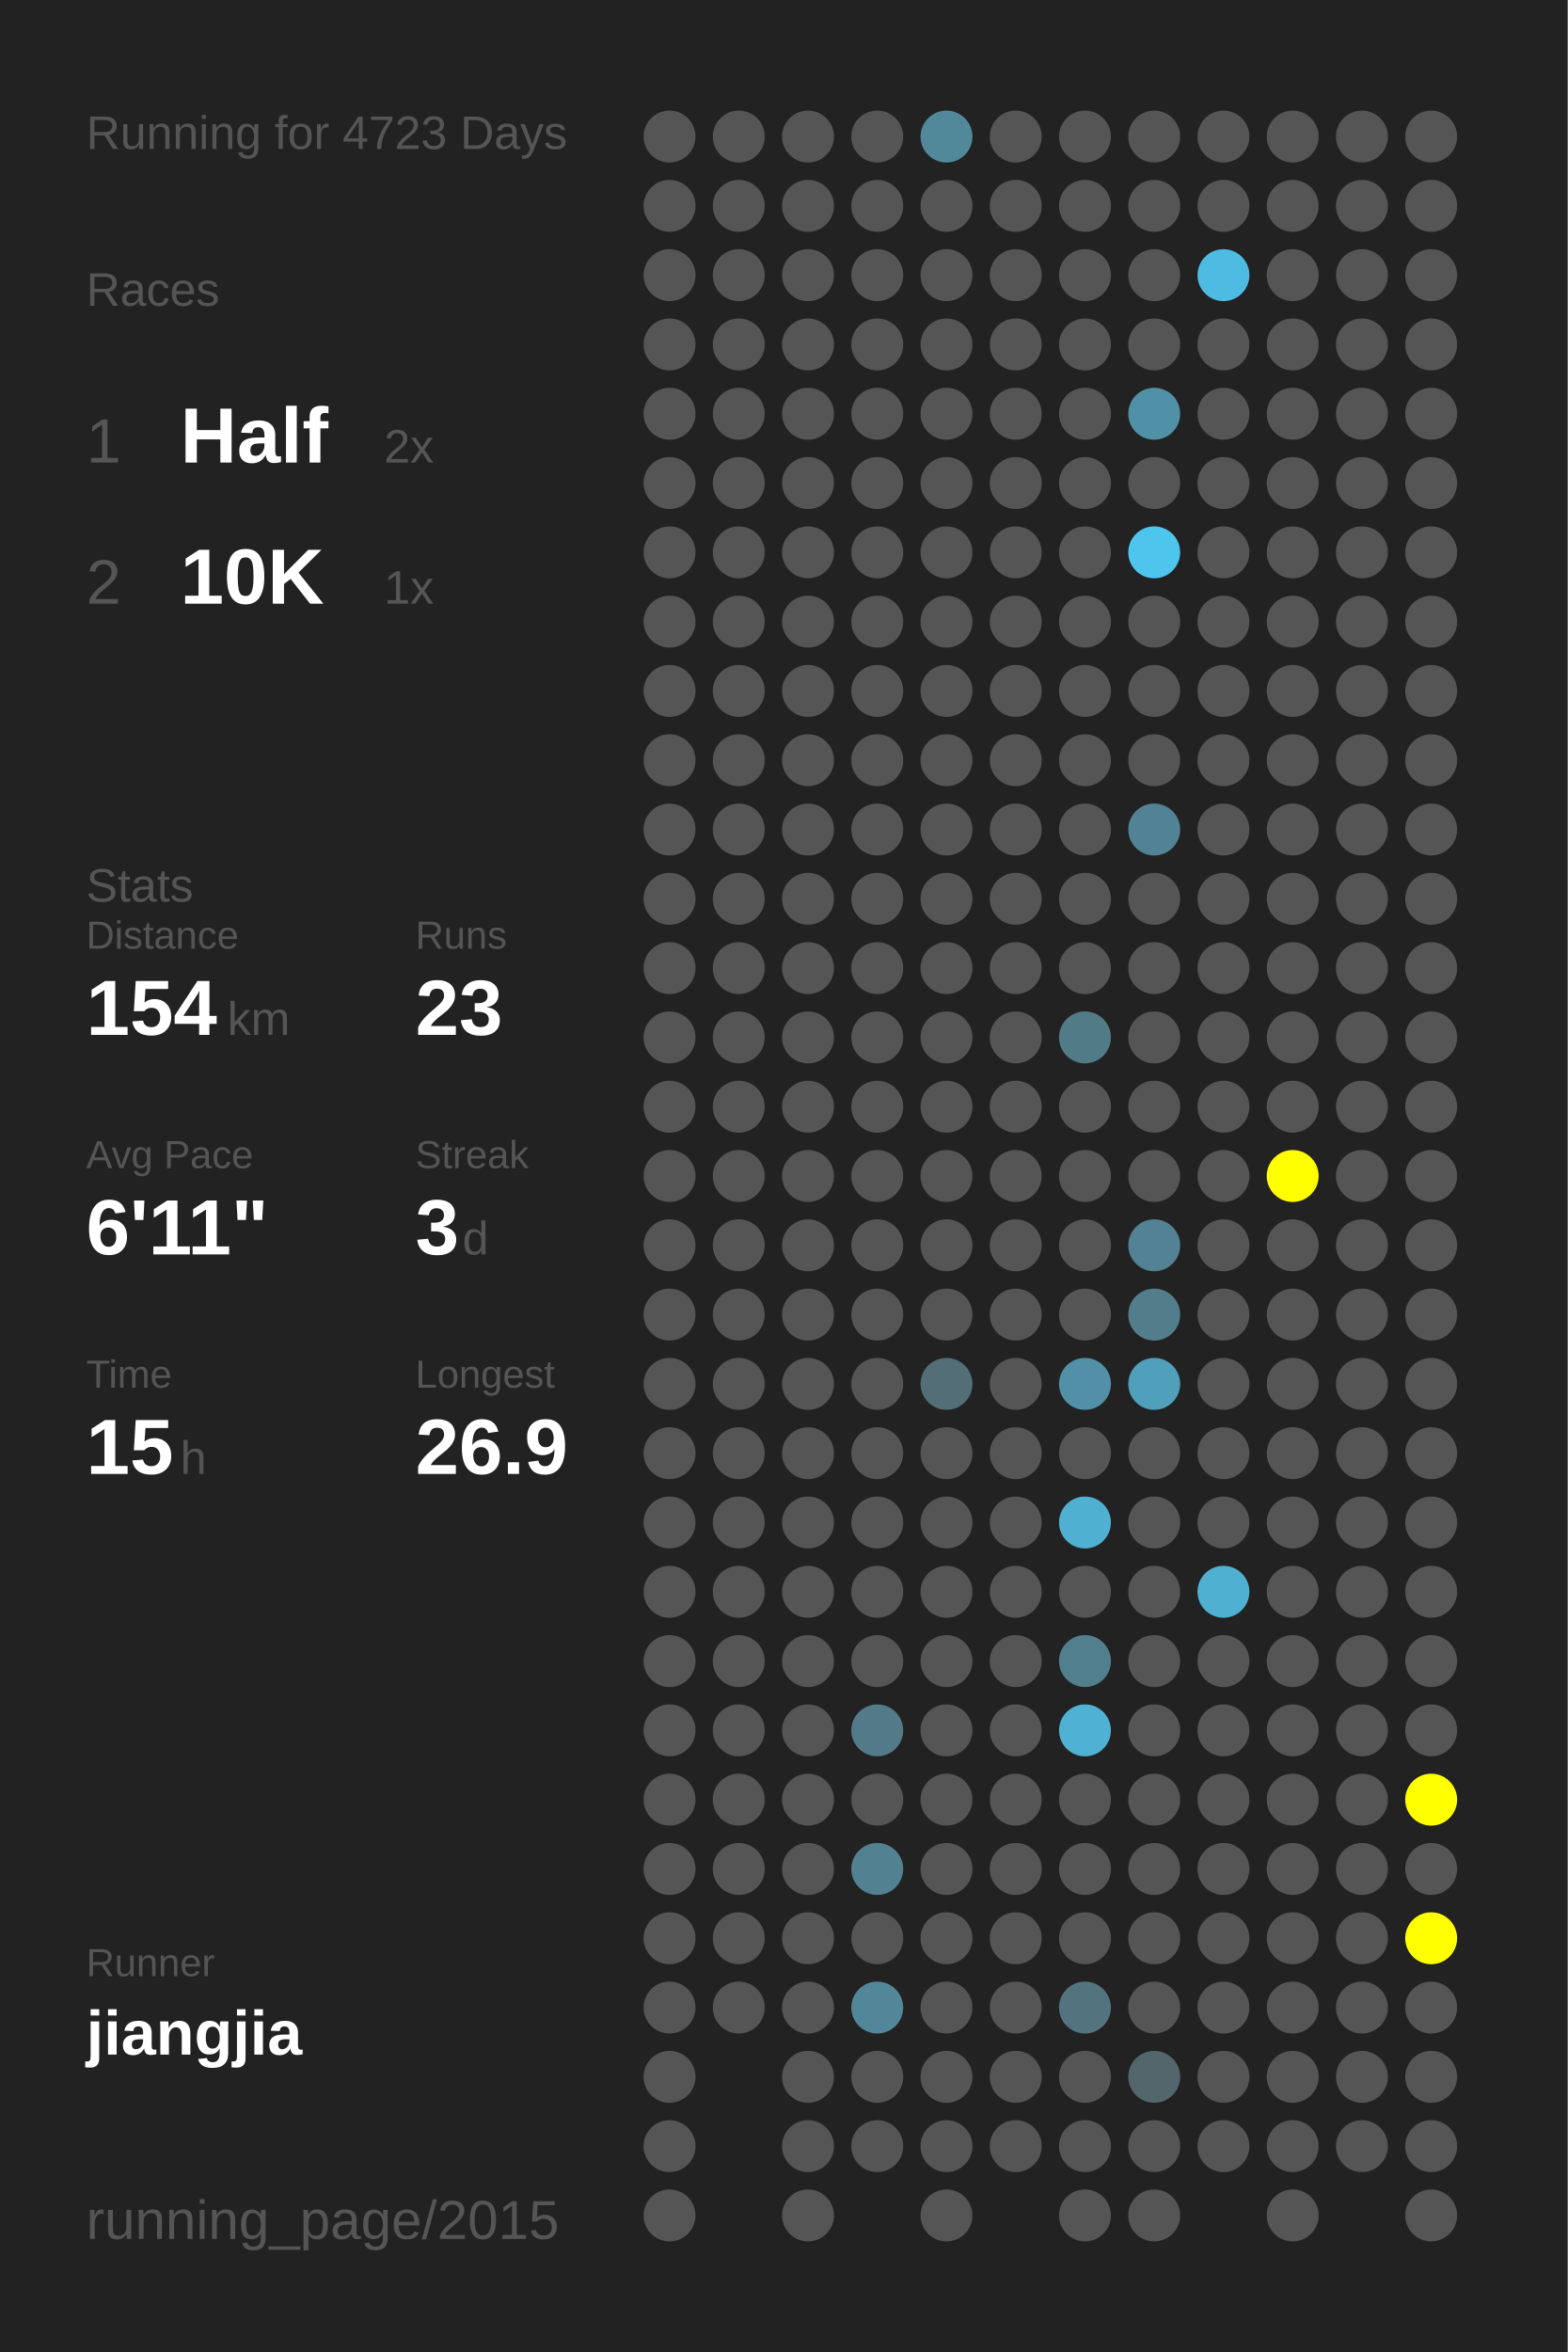
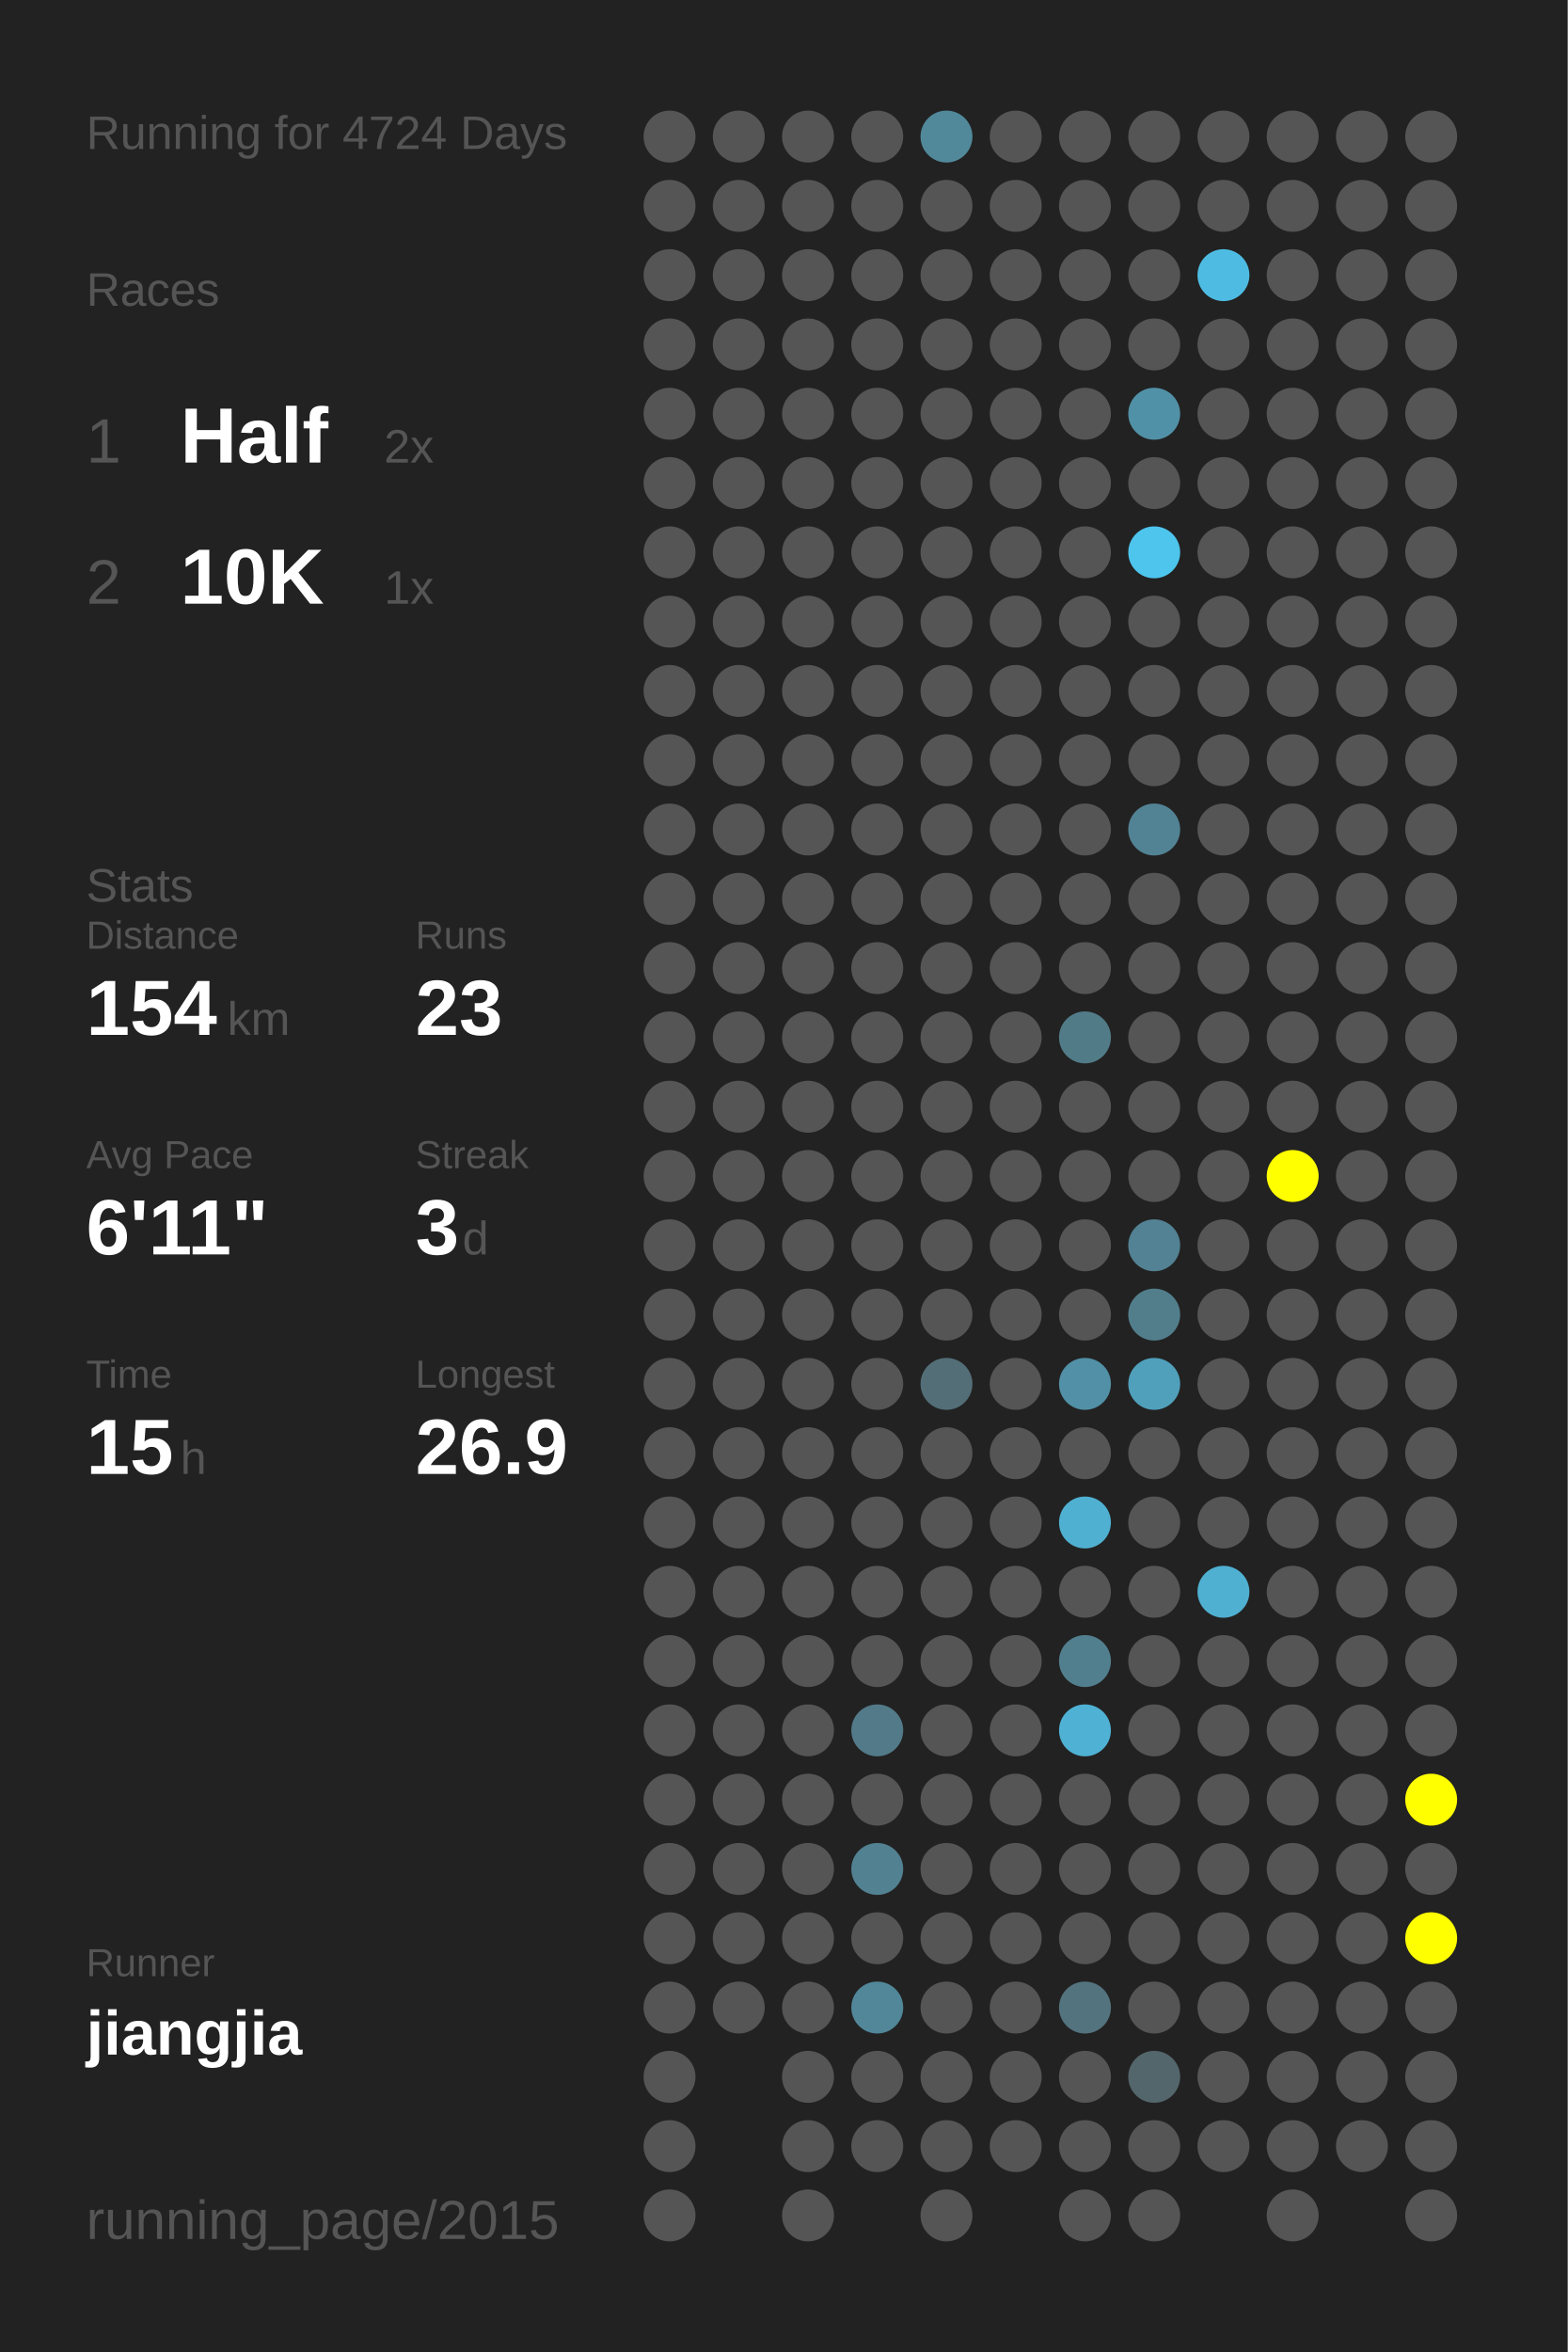
<svg xmlns="http://www.w3.org/2000/svg" baseProfile="full" height="300mm" version="1.1" viewBox="0,0,200,300" width="200mm">
  <defs />
  <rect fill="#222222" height="300" width="200" x="0" y="0" />
-   <text fill="#555555" style="font-size:6px; font-family:Arial;" x="11" y="19">Running for 4723 Days</text>
+   <text fill="#555555" style="font-size:6px; font-family:Arial;" x="11" y="19">Running for 4724 Days</text>
  <text fill="#555555" style="font-size:6px; font-family:Arial;" x="11" y="39">Races</text>
  <text fill="#555555" style="font-size:8px; font-family:Arial;" x="11" y="59">1</text>
  <text fill="#FFFFFF" style="font-size:10px; font-family:Arial; font-weight:bold;" x="23" y="59">Half</text>
  <text fill="#555555" style="font-size:6px; font-family:Arial;" x="49" y="59">2x</text>
  <text fill="#555555" style="font-size:8px; font-family:Arial;" x="11" y="77">2</text>
  <text fill="#FFFFFF" style="font-size:10px; font-family:Arial; font-weight:bold;" x="23" y="77">10K</text>
  <text fill="#555555" style="font-size:6px; font-family:Arial;" x="49" y="77">1x</text>
  <text fill="#555555" style="font-size:6px; font-family:Arial;" x="11" y="115">Stats</text>
  <text fill="#555555" style="font-size:5px; font-family:Arial;" x="11" y="121">Distance</text>
  <text fill="#FFFFFF" style="font-size:10px; font-family:Arial; font-weight:bold;" x="11" y="132">154</text>
  <text fill="#555555" style="font-size:6px; font-family:Arial;" x="29" y="132">km</text>
  <text fill="#555555" style="font-size:5px; font-family:Arial;" x="53" y="121">Runs</text>
  <text fill="#FFFFFF" style="font-size:10px; font-family:Arial; font-weight:bold;" x="53" y="132">23</text>
  <text fill="#555555" style="font-size:5px; font-family:Arial;" x="11" y="149">Avg Pace</text>
  <text fill="#FFFFFF" style="font-size:10px; font-family:Arial; font-weight:bold;" x="11" y="160">6'11"</text>
  <text fill="#555555" style="font-size:5px; font-family:Arial;" x="53" y="149">Streak</text>
  <text fill="#FFFFFF" style="font-size:10px; font-family:Arial; font-weight:bold;" x="53" y="160">3</text>
  <text fill="#555555" style="font-size:6px; font-family:Arial;" x="59" y="160">d</text>
  <text fill="#555555" style="font-size:5px; font-family:Arial;" x="11" y="177">Time</text>
  <text fill="#FFFFFF" style="font-size:10px; font-family:Arial; font-weight:bold;" x="11" y="188">15</text>
  <text fill="#555555" style="font-size:6px; font-family:Arial;" x="23" y="188">h</text>
  <text fill="#555555" style="font-size:5px; font-family:Arial;" x="53" y="177">Longest</text>
  <text fill="#FFFFFF" style="font-size:10px; font-family:Arial; font-weight:bold;" x="53" y="188">26.9</text>
  <text fill="#555555" style="font-size:5px; font-family:Arial;" x="11" y="252.065">Runner</text>
  <text fill="#FFFFFF" style="font-size:8px; font-family:Arial; font-weight:bold;" x="11" y="262.065">jiangjia</text>
  <text fill="#555555" style="font-size:7px; font-family:Arial;" x="11" y="285.581">running_page/2015</text>
  <circle cx="85.417" cy="17.419" fill="#555555" r="3.312" />
  <circle cx="85.417" cy="26.258" fill="#555555" r="3.312" />
  <circle cx="85.417" cy="35.097" fill="#555555" r="3.312" />
  <circle cx="85.417" cy="43.935" fill="#555555" r="3.312" />
  <circle cx="85.417" cy="52.774" fill="#555555" r="3.312" />
  <circle cx="85.417" cy="61.613" fill="#555555" r="3.312" />
  <circle cx="85.417" cy="70.452" fill="#555555" r="3.312" />
  <circle cx="85.417" cy="79.29" fill="#555555" r="3.312" />
  <circle cx="85.417" cy="88.129" fill="#555555" r="3.312" />
  <circle cx="85.417" cy="96.968" fill="#555555" r="3.312" />
  <circle cx="85.417" cy="105.806" fill="#555555" r="3.312" />
  <circle cx="85.417" cy="114.645" fill="#555555" r="3.312" />
  <circle cx="85.417" cy="123.484" fill="#555555" r="3.312" />
  <circle cx="85.417" cy="132.323" fill="#555555" r="3.312" />
  <circle cx="85.417" cy="141.161" fill="#555555" r="3.312" />
  <circle cx="85.417" cy="150" fill="#555555" r="3.312" />
  <circle cx="85.417" cy="158.839" fill="#555555" r="3.312" />
  <circle cx="85.417" cy="167.677" fill="#555555" r="3.312" />
  <circle cx="85.417" cy="176.516" fill="#555555" r="3.312" />
  <circle cx="85.417" cy="185.355" fill="#555555" r="3.312" />
  <circle cx="85.417" cy="194.194" fill="#555555" r="3.312" />
  <circle cx="85.417" cy="203.032" fill="#555555" r="3.312" />
  <circle cx="85.417" cy="211.871" fill="#555555" r="3.312" />
  <circle cx="85.417" cy="220.71" fill="#555555" r="3.312" />
  <circle cx="85.417" cy="229.548" fill="#555555" r="3.312" />
  <circle cx="85.417" cy="238.387" fill="#555555" r="3.312" />
  <circle cx="85.417" cy="247.226" fill="#555555" r="3.312" />
  <circle cx="85.417" cy="256.065" fill="#555555" r="3.312" />
  <circle cx="85.417" cy="264.903" fill="#555555" r="3.312" />
  <circle cx="85.417" cy="273.742" fill="#555555" r="3.312" />
  <circle cx="85.417" cy="282.581" fill="#555555" r="3.312" />
  <circle cx="94.25" cy="17.419" fill="#555555" r="3.312" />
  <circle cx="94.25" cy="26.258" fill="#555555" r="3.312" />
  <circle cx="94.25" cy="35.097" fill="#555555" r="3.312" />
  <circle cx="94.25" cy="43.935" fill="#555555" r="3.312" />
  <circle cx="94.25" cy="52.774" fill="#555555" r="3.312" />
  <circle cx="94.25" cy="61.613" fill="#555555" r="3.312" />
  <circle cx="94.25" cy="70.452" fill="#555555" r="3.312" />
  <circle cx="94.25" cy="79.29" fill="#555555" r="3.312" />
  <circle cx="94.25" cy="88.129" fill="#555555" r="3.312" />
  <circle cx="94.25" cy="96.968" fill="#555555" r="3.312" />
  <circle cx="94.25" cy="105.806" fill="#555555" r="3.312" />
  <circle cx="94.25" cy="114.645" fill="#555555" r="3.312" />
  <circle cx="94.25" cy="123.484" fill="#555555" r="3.312" />
  <circle cx="94.25" cy="132.323" fill="#555555" r="3.312" />
  <circle cx="94.25" cy="141.161" fill="#555555" r="3.312" />
  <circle cx="94.25" cy="150" fill="#555555" r="3.312" />
  <circle cx="94.25" cy="158.839" fill="#555555" r="3.312" />
  <circle cx="94.25" cy="167.677" fill="#555555" r="3.312" />
  <circle cx="94.25" cy="176.516" fill="#555555" r="3.312" />
  <circle cx="94.25" cy="185.355" fill="#555555" r="3.312" />
  <circle cx="94.25" cy="194.194" fill="#555555" r="3.312" />
  <circle cx="94.25" cy="203.032" fill="#555555" r="3.312" />
  <circle cx="94.25" cy="211.871" fill="#555555" r="3.312" />
  <circle cx="94.25" cy="220.71" fill="#555555" r="3.312" />
  <circle cx="94.25" cy="229.548" fill="#555555" r="3.312" />
  <circle cx="94.25" cy="238.387" fill="#555555" r="3.312" />
  <circle cx="94.25" cy="247.226" fill="#555555" r="3.312" />
  <circle cx="94.25" cy="256.065" fill="#555555" r="3.312" />
  <circle cx="103.083" cy="17.419" fill="#555555" r="3.312" />
  <circle cx="103.083" cy="26.258" fill="#555555" r="3.312" />
  <circle cx="103.083" cy="35.097" fill="#555555" r="3.312" />
  <circle cx="103.083" cy="43.935" fill="#555555" r="3.312" />
  <circle cx="103.083" cy="52.774" fill="#555555" r="3.312" />
  <circle cx="103.083" cy="61.613" fill="#555555" r="3.312" />
  <circle cx="103.083" cy="70.452" fill="#555555" r="3.312" />
  <circle cx="103.083" cy="79.29" fill="#555555" r="3.312" />
  <circle cx="103.083" cy="88.129" fill="#555555" r="3.312" />
  <circle cx="103.083" cy="96.968" fill="#555555" r="3.312" />
  <circle cx="103.083" cy="105.806" fill="#555555" r="3.312" />
  <circle cx="103.083" cy="114.645" fill="#555555" r="3.312" />
  <circle cx="103.083" cy="123.484" fill="#555555" r="3.312" />
  <circle cx="103.083" cy="132.323" fill="#555555" r="3.312" />
  <circle cx="103.083" cy="141.161" fill="#555555" r="3.312" />
  <circle cx="103.083" cy="150" fill="#555555" r="3.312" />
  <circle cx="103.083" cy="158.839" fill="#555555" r="3.312" />
  <circle cx="103.083" cy="167.677" fill="#555555" r="3.312" />
  <circle cx="103.083" cy="176.516" fill="#555555" r="3.312" />
  <circle cx="103.083" cy="185.355" fill="#555555" r="3.312" />
  <circle cx="103.083" cy="194.194" fill="#555555" r="3.312" />
  <circle cx="103.083" cy="203.032" fill="#555555" r="3.312" />
  <circle cx="103.083" cy="211.871" fill="#555555" r="3.312" />
  <circle cx="103.083" cy="220.71" fill="#555555" r="3.312" />
  <circle cx="103.083" cy="229.548" fill="#555555" r="3.312" />
  <circle cx="103.083" cy="238.387" fill="#555555" r="3.312" />
  <circle cx="103.083" cy="247.226" fill="#555555" r="3.312" />
  <circle cx="103.083" cy="256.065" fill="#555555" r="3.312" />
  <circle cx="103.083" cy="264.903" fill="#555555" r="3.312" />
  <circle cx="103.083" cy="273.742" fill="#555555" r="3.312" />
  <circle cx="103.083" cy="282.581" fill="#555555" r="3.312" />
  <circle cx="111.917" cy="17.419" fill="#555555" r="3.312" />
  <circle cx="111.917" cy="26.258" fill="#555555" r="3.312" />
  <circle cx="111.917" cy="35.097" fill="#555555" r="3.312" />
  <circle cx="111.917" cy="43.935" fill="#555555" r="3.312" />
  <circle cx="111.917" cy="52.774" fill="#555555" r="3.312" />
  <circle cx="111.917" cy="61.613" fill="#555555" r="3.312" />
  <circle cx="111.917" cy="70.452" fill="#555555" r="3.312" />
  <circle cx="111.917" cy="79.29" fill="#555555" r="3.312" />
  <circle cx="111.917" cy="88.129" fill="#555555" r="3.312" />
  <circle cx="111.917" cy="96.968" fill="#555555" r="3.312" />
  <circle cx="111.917" cy="105.806" fill="#555555" r="3.312" />
  <circle cx="111.917" cy="114.645" fill="#555555" r="3.312" />
  <circle cx="111.917" cy="123.484" fill="#555555" r="3.312" />
  <circle cx="111.917" cy="132.323" fill="#555555" r="3.312" />
  <circle cx="111.917" cy="141.161" fill="#555555" r="3.312" />
  <circle cx="111.917" cy="150" fill="#555555" r="3.312" />
  <circle cx="111.917" cy="158.839" fill="#555555" r="3.312" />
  <circle cx="111.917" cy="167.677" fill="#555555" r="3.312" />
  <circle cx="111.917" cy="176.516" fill="#555555" r="3.312" />
  <circle cx="111.917" cy="185.355" fill="#555555" r="3.312" />
  <circle cx="111.917" cy="194.194" fill="#555555" r="3.312" />
  <circle cx="111.917" cy="203.032" fill="#555555" r="3.312" />
  <circle cx="111.917" cy="211.871" fill="#555555" r="3.312" />
  <circle cx="111.917" cy="220.71" fill="#527a88" r="3.312" />
  <circle cx="111.917" cy="229.548" fill="#555555" r="3.312" />
  <circle cx="111.917" cy="238.387" fill="#528191" r="3.312" />
  <circle cx="111.917" cy="247.226" fill="#555555" r="3.312" />
  <circle cx="111.917" cy="256.065" fill="#518799" r="3.312" />
  <circle cx="111.917" cy="264.903" fill="#555555" r="3.312" />
  <circle cx="111.917" cy="273.742" fill="#555555" r="3.312" />
  <circle cx="120.75" cy="17.419" fill="#51899b" r="3.312" />
  <circle cx="120.75" cy="26.258" fill="#555555" r="3.312" />
  <circle cx="120.75" cy="35.097" fill="#555555" r="3.312" />
  <circle cx="120.75" cy="43.935" fill="#555555" r="3.312" />
  <circle cx="120.75" cy="52.774" fill="#555555" r="3.312" />
  <circle cx="120.75" cy="61.613" fill="#555555" r="3.312" />
  <circle cx="120.75" cy="70.452" fill="#555555" r="3.312" />
  <circle cx="120.75" cy="79.29" fill="#555555" r="3.312" />
  <circle cx="120.75" cy="88.129" fill="#555555" r="3.312" />
  <circle cx="120.75" cy="96.968" fill="#555555" r="3.312" />
  <circle cx="120.75" cy="105.806" fill="#555555" r="3.312" />
  <circle cx="120.75" cy="114.645" fill="#555555" r="3.312" />
  <circle cx="120.75" cy="123.484" fill="#555555" r="3.312" />
  <circle cx="120.75" cy="132.323" fill="#555555" r="3.312" />
  <circle cx="120.75" cy="141.161" fill="#555555" r="3.312" />
  <circle cx="120.75" cy="150" fill="#555555" r="3.312" />
  <circle cx="120.75" cy="158.839" fill="#555555" r="3.312" />
  <circle cx="120.75" cy="167.677" fill="#555555" r="3.312" />
  <circle cx="120.75" cy="176.516" fill="#536e77" r="3.312" />
  <circle cx="120.75" cy="185.355" fill="#555555" r="3.312" />
  <circle cx="120.75" cy="194.194" fill="#555555" r="3.312" />
  <circle cx="120.75" cy="203.032" fill="#555555" r="3.312" />
  <circle cx="120.75" cy="211.871" fill="#555555" r="3.312" />
  <circle cx="120.75" cy="220.71" fill="#555555" r="3.312" />
  <circle cx="120.75" cy="229.548" fill="#555555" r="3.312" />
  <circle cx="120.75" cy="238.387" fill="#555555" r="3.312" />
  <circle cx="120.75" cy="247.226" fill="#555555" r="3.312" />
  <circle cx="120.75" cy="256.065" fill="#555555" r="3.312" />
  <circle cx="120.75" cy="264.903" fill="#555555" r="3.312" />
  <circle cx="120.75" cy="273.742" fill="#555555" r="3.312" />
  <circle cx="120.75" cy="282.581" fill="#555555" r="3.312" />
  <circle cx="129.583" cy="17.419" fill="#555555" r="3.312" />
  <circle cx="129.583" cy="26.258" fill="#555555" r="3.312" />
  <circle cx="129.583" cy="35.097" fill="#555555" r="3.312" />
  <circle cx="129.583" cy="43.935" fill="#555555" r="3.312" />
  <circle cx="129.583" cy="52.774" fill="#555555" r="3.312" />
  <circle cx="129.583" cy="61.613" fill="#555555" r="3.312" />
  <circle cx="129.583" cy="70.452" fill="#555555" r="3.312" />
  <circle cx="129.583" cy="79.29" fill="#555555" r="3.312" />
  <circle cx="129.583" cy="88.129" fill="#555555" r="3.312" />
  <circle cx="129.583" cy="96.968" fill="#555555" r="3.312" />
  <circle cx="129.583" cy="105.806" fill="#555555" r="3.312" />
  <circle cx="129.583" cy="114.645" fill="#555555" r="3.312" />
  <circle cx="129.583" cy="123.484" fill="#555555" r="3.312" />
  <circle cx="129.583" cy="132.323" fill="#555555" r="3.312" />
  <circle cx="129.583" cy="141.161" fill="#555555" r="3.312" />
  <circle cx="129.583" cy="150" fill="#555555" r="3.312" />
  <circle cx="129.583" cy="158.839" fill="#555555" r="3.312" />
  <circle cx="129.583" cy="167.677" fill="#555555" r="3.312" />
  <circle cx="129.583" cy="176.516" fill="#555555" r="3.312" />
  <circle cx="129.583" cy="185.355" fill="#555555" r="3.312" />
  <circle cx="129.583" cy="194.194" fill="#555555" r="3.312" />
  <circle cx="129.583" cy="203.032" fill="#555555" r="3.312" />
  <circle cx="129.583" cy="211.871" fill="#555555" r="3.312" />
  <circle cx="129.583" cy="220.71" fill="#555555" r="3.312" />
  <circle cx="129.583" cy="229.548" fill="#555555" r="3.312" />
  <circle cx="129.583" cy="238.387" fill="#555555" r="3.312" />
  <circle cx="129.583" cy="247.226" fill="#555555" r="3.312" />
  <circle cx="129.583" cy="256.065" fill="#555555" r="3.312" />
  <circle cx="129.583" cy="264.903" fill="#555555" r="3.312" />
  <circle cx="129.583" cy="273.742" fill="#555555" r="3.312" />
  <circle cx="138.417" cy="17.419" fill="#555555" r="3.312" />
  <circle cx="138.417" cy="26.258" fill="#555555" r="3.312" />
  <circle cx="138.417" cy="35.097" fill="#555555" r="3.312" />
  <circle cx="138.417" cy="43.935" fill="#555555" r="3.312" />
  <circle cx="138.417" cy="52.774" fill="#555555" r="3.312" />
  <circle cx="138.417" cy="61.613" fill="#555555" r="3.312" />
  <circle cx="138.417" cy="70.452" fill="#555555" r="3.312" />
  <circle cx="138.417" cy="79.29" fill="#555555" r="3.312" />
  <circle cx="138.417" cy="88.129" fill="#555555" r="3.312" />
  <circle cx="138.417" cy="96.968" fill="#555555" r="3.312" />
  <circle cx="138.417" cy="105.806" fill="#555555" r="3.312" />
  <circle cx="138.417" cy="114.645" fill="#555555" r="3.312" />
  <circle cx="138.417" cy="123.484" fill="#555555" r="3.312" />
  <circle cx="138.417" cy="132.323" fill="#527b88" r="3.312" />
  <circle cx="138.417" cy="141.161" fill="#555555" r="3.312" />
  <circle cx="138.417" cy="150" fill="#555555" r="3.312" />
  <circle cx="138.417" cy="158.839" fill="#555555" r="3.312" />
  <circle cx="138.417" cy="167.677" fill="#555555" r="3.312" />
  <circle cx="138.417" cy="176.516" fill="#5190a6" r="3.312" />
  <circle cx="138.417" cy="185.355" fill="#555555" r="3.312" />
  <circle cx="138.417" cy="194.194" fill="#4fb0d1" r="3.312" />
  <circle cx="138.417" cy="203.032" fill="#555555" r="3.312" />
  <circle cx="138.417" cy="211.871" fill="#527f8e" r="3.312" />
  <circle cx="138.417" cy="220.71" fill="#4fb1d3" r="3.312" />
  <circle cx="138.417" cy="229.548" fill="#555555" r="3.312" />
  <circle cx="138.417" cy="238.387" fill="#555555" r="3.312" />
  <circle cx="138.417" cy="247.226" fill="#555555" r="3.312" />
  <circle cx="138.417" cy="256.065" fill="#53737e" r="3.312" />
  <circle cx="138.417" cy="264.903" fill="#555555" r="3.312" />
  <circle cx="138.417" cy="273.742" fill="#555555" r="3.312" />
  <circle cx="138.417" cy="282.581" fill="#555555" r="3.312" />
  <circle cx="147.25" cy="17.419" fill="#555555" r="3.312" />
  <circle cx="147.25" cy="26.258" fill="#555555" r="3.312" />
  <circle cx="147.25" cy="35.097" fill="#555555" r="3.312" />
  <circle cx="147.25" cy="43.935" fill="#555555" r="3.312" />
  <circle cx="147.25" cy="52.774" fill="#5191a7" r="3.312" />
  <circle cx="147.25" cy="61.613" fill="#555555" r="3.312" />
  <circle cx="147.25" cy="70.452" fill="#4dc5ed" r="3.312" />
  <circle cx="147.25" cy="79.29" fill="#555555" r="3.312" />
  <circle cx="147.25" cy="88.129" fill="#555555" r="3.312" />
  <circle cx="147.25" cy="96.968" fill="#555555" r="3.312" />
  <circle cx="147.25" cy="105.806" fill="#528394" r="3.312" />
  <circle cx="147.25" cy="114.645" fill="#555555" r="3.312" />
  <circle cx="147.25" cy="123.484" fill="#555555" r="3.312" />
  <circle cx="147.25" cy="132.323" fill="#555555" r="3.312" />
  <circle cx="147.25" cy="141.161" fill="#555555" r="3.312" />
  <circle cx="147.25" cy="150" fill="#555555" r="3.312" />
  <circle cx="147.25" cy="158.839" fill="#528293" r="3.312" />
  <circle cx="147.25" cy="167.677" fill="#527e8c" r="3.312" />
  <circle cx="147.25" cy="176.516" fill="#50a0bb" r="3.312" />
  <circle cx="147.25" cy="185.355" fill="#555555" r="3.312" />
  <circle cx="147.25" cy="194.194" fill="#555555" r="3.312" />
  <circle cx="147.25" cy="203.032" fill="#555555" r="3.312" />
  <circle cx="147.25" cy="211.871" fill="#555555" r="3.312" />
  <circle cx="147.25" cy="220.71" fill="#555555" r="3.312" />
  <circle cx="147.25" cy="229.548" fill="#555555" r="3.312" />
  <circle cx="147.25" cy="238.387" fill="#555555" r="3.312" />
  <circle cx="147.25" cy="247.226" fill="#555555" r="3.312" />
  <circle cx="147.25" cy="256.065" fill="#555555" r="3.312" />
  <circle cx="147.25" cy="264.903" fill="#53666c" r="3.312" />
  <circle cx="147.25" cy="273.742" fill="#555555" r="3.312" />
  <circle cx="147.25" cy="282.581" fill="#555555" r="3.312" />
  <circle cx="156.083" cy="17.419" fill="#555555" r="3.312" />
  <circle cx="156.083" cy="26.258" fill="#555555" r="3.312" />
  <circle cx="156.083" cy="35.097" fill="#4ebce2" r="3.312" />
  <circle cx="156.083" cy="43.935" fill="#555555" r="3.312" />
  <circle cx="156.083" cy="52.774" fill="#555555" r="3.312" />
  <circle cx="156.083" cy="61.613" fill="#555555" r="3.312" />
  <circle cx="156.083" cy="70.452" fill="#555555" r="3.312" />
  <circle cx="156.083" cy="79.29" fill="#555555" r="3.312" />
  <circle cx="156.083" cy="88.129" fill="#555555" r="3.312" />
  <circle cx="156.083" cy="96.968" fill="#555555" r="3.312" />
  <circle cx="156.083" cy="105.806" fill="#555555" r="3.312" />
  <circle cx="156.083" cy="114.645" fill="#555555" r="3.312" />
  <circle cx="156.083" cy="123.484" fill="#555555" r="3.312" />
  <circle cx="156.083" cy="132.323" fill="#555555" r="3.312" />
  <circle cx="156.083" cy="141.161" fill="#555555" r="3.312" />
  <circle cx="156.083" cy="150" fill="#555555" r="3.312" />
  <circle cx="156.083" cy="158.839" fill="#555555" r="3.312" />
  <circle cx="156.083" cy="167.677" fill="#555555" r="3.312" />
  <circle cx="156.083" cy="176.516" fill="#555555" r="3.312" />
  <circle cx="156.083" cy="185.355" fill="#555555" r="3.312" />
  <circle cx="156.083" cy="194.194" fill="#555555" r="3.312" />
  <circle cx="156.083" cy="203.032" fill="#4fb0d1" r="3.312" />
  <circle cx="156.083" cy="211.871" fill="#555555" r="3.312" />
  <circle cx="156.083" cy="220.71" fill="#555555" r="3.312" />
  <circle cx="156.083" cy="229.548" fill="#555555" r="3.312" />
  <circle cx="156.083" cy="238.387" fill="#555555" r="3.312" />
  <circle cx="156.083" cy="247.226" fill="#555555" r="3.312" />
  <circle cx="156.083" cy="256.065" fill="#555555" r="3.312" />
  <circle cx="156.083" cy="264.903" fill="#555555" r="3.312" />
  <circle cx="156.083" cy="273.742" fill="#555555" r="3.312" />
  <circle cx="164.917" cy="17.419" fill="#555555" r="3.312" />
  <circle cx="164.917" cy="26.258" fill="#555555" r="3.312" />
  <circle cx="164.917" cy="35.097" fill="#555555" r="3.312" />
  <circle cx="164.917" cy="43.935" fill="#555555" r="3.312" />
  <circle cx="164.917" cy="52.774" fill="#555555" r="3.312" />
  <circle cx="164.917" cy="61.613" fill="#555555" r="3.312" />
  <circle cx="164.917" cy="70.452" fill="#555555" r="3.312" />
  <circle cx="164.917" cy="79.29" fill="#555555" r="3.312" />
  <circle cx="164.917" cy="88.129" fill="#555555" r="3.312" />
  <circle cx="164.917" cy="96.968" fill="#555555" r="3.312" />
  <circle cx="164.917" cy="105.806" fill="#555555" r="3.312" />
  <circle cx="164.917" cy="114.645" fill="#555555" r="3.312" />
  <circle cx="164.917" cy="123.484" fill="#555555" r="3.312" />
  <circle cx="164.917" cy="132.323" fill="#555555" r="3.312" />
  <circle cx="164.917" cy="141.161" fill="#555555" r="3.312" />
  <circle cx="164.917" cy="150" fill="#FFFF00" r="3.312" />
  <circle cx="164.917" cy="158.839" fill="#555555" r="3.312" />
  <circle cx="164.917" cy="167.677" fill="#555555" r="3.312" />
  <circle cx="164.917" cy="176.516" fill="#555555" r="3.312" />
  <circle cx="164.917" cy="185.355" fill="#555555" r="3.312" />
  <circle cx="164.917" cy="194.194" fill="#555555" r="3.312" />
  <circle cx="164.917" cy="203.032" fill="#555555" r="3.312" />
  <circle cx="164.917" cy="211.871" fill="#555555" r="3.312" />
  <circle cx="164.917" cy="220.71" fill="#555555" r="3.312" />
  <circle cx="164.917" cy="229.548" fill="#555555" r="3.312" />
  <circle cx="164.917" cy="238.387" fill="#555555" r="3.312" />
  <circle cx="164.917" cy="247.226" fill="#555555" r="3.312" />
  <circle cx="164.917" cy="256.065" fill="#555555" r="3.312" />
  <circle cx="164.917" cy="264.903" fill="#555555" r="3.312" />
  <circle cx="164.917" cy="273.742" fill="#555555" r="3.312" />
  <circle cx="164.917" cy="282.581" fill="#555555" r="3.312" />
  <circle cx="173.75" cy="17.419" fill="#555555" r="3.312" />
  <circle cx="173.75" cy="26.258" fill="#555555" r="3.312" />
  <circle cx="173.75" cy="35.097" fill="#555555" r="3.312" />
  <circle cx="173.75" cy="43.935" fill="#555555" r="3.312" />
  <circle cx="173.75" cy="52.774" fill="#555555" r="3.312" />
  <circle cx="173.75" cy="61.613" fill="#555555" r="3.312" />
  <circle cx="173.75" cy="70.452" fill="#555555" r="3.312" />
  <circle cx="173.75" cy="79.29" fill="#555555" r="3.312" />
  <circle cx="173.75" cy="88.129" fill="#555555" r="3.312" />
  <circle cx="173.75" cy="96.968" fill="#555555" r="3.312" />
  <circle cx="173.75" cy="105.806" fill="#555555" r="3.312" />
  <circle cx="173.75" cy="114.645" fill="#555555" r="3.312" />
  <circle cx="173.75" cy="123.484" fill="#555555" r="3.312" />
  <circle cx="173.75" cy="132.323" fill="#555555" r="3.312" />
  <circle cx="173.75" cy="141.161" fill="#555555" r="3.312" />
  <circle cx="173.75" cy="150" fill="#555555" r="3.312" />
  <circle cx="173.75" cy="158.839" fill="#555555" r="3.312" />
  <circle cx="173.75" cy="167.677" fill="#555555" r="3.312" />
  <circle cx="173.75" cy="176.516" fill="#555555" r="3.312" />
  <circle cx="173.75" cy="185.355" fill="#555555" r="3.312" />
  <circle cx="173.75" cy="194.194" fill="#555555" r="3.312" />
  <circle cx="173.75" cy="203.032" fill="#555555" r="3.312" />
  <circle cx="173.75" cy="211.871" fill="#555555" r="3.312" />
  <circle cx="173.75" cy="220.71" fill="#555555" r="3.312" />
  <circle cx="173.75" cy="229.548" fill="#555555" r="3.312" />
  <circle cx="173.75" cy="238.387" fill="#555555" r="3.312" />
  <circle cx="173.75" cy="247.226" fill="#555555" r="3.312" />
  <circle cx="173.75" cy="256.065" fill="#555555" r="3.312" />
  <circle cx="173.75" cy="264.903" fill="#555555" r="3.312" />
  <circle cx="173.75" cy="273.742" fill="#555555" r="3.312" />
  <circle cx="182.583" cy="17.419" fill="#555555" r="3.312" />
  <circle cx="182.583" cy="26.258" fill="#555555" r="3.312" />
  <circle cx="182.583" cy="35.097" fill="#555555" r="3.312" />
  <circle cx="182.583" cy="43.935" fill="#555555" r="3.312" />
  <circle cx="182.583" cy="52.774" fill="#555555" r="3.312" />
  <circle cx="182.583" cy="61.613" fill="#555555" r="3.312" />
  <circle cx="182.583" cy="70.452" fill="#555555" r="3.312" />
  <circle cx="182.583" cy="79.29" fill="#555555" r="3.312" />
  <circle cx="182.583" cy="88.129" fill="#555555" r="3.312" />
  <circle cx="182.583" cy="96.968" fill="#555555" r="3.312" />
  <circle cx="182.583" cy="105.806" fill="#555555" r="3.312" />
  <circle cx="182.583" cy="114.645" fill="#555555" r="3.312" />
  <circle cx="182.583" cy="123.484" fill="#555555" r="3.312" />
  <circle cx="182.583" cy="132.323" fill="#555555" r="3.312" />
  <circle cx="182.583" cy="141.161" fill="#555555" r="3.312" />
  <circle cx="182.583" cy="150" fill="#555555" r="3.312" />
  <circle cx="182.583" cy="158.839" fill="#555555" r="3.312" />
  <circle cx="182.583" cy="167.677" fill="#555555" r="3.312" />
  <circle cx="182.583" cy="176.516" fill="#555555" r="3.312" />
  <circle cx="182.583" cy="185.355" fill="#555555" r="3.312" />
  <circle cx="182.583" cy="194.194" fill="#555555" r="3.312" />
  <circle cx="182.583" cy="203.032" fill="#555555" r="3.312" />
  <circle cx="182.583" cy="211.871" fill="#555555" r="3.312" />
  <circle cx="182.583" cy="220.71" fill="#555555" r="3.312" />
  <circle cx="182.583" cy="229.548" fill="#FFFF00" r="3.312" />
  <circle cx="182.583" cy="238.387" fill="#555555" r="3.312" />
  <circle cx="182.583" cy="247.226" fill="#FFFF00" r="3.312" />
  <circle cx="182.583" cy="256.065" fill="#555555" r="3.312" />
  <circle cx="182.583" cy="264.903" fill="#555555" r="3.312" />
  <circle cx="182.583" cy="273.742" fill="#555555" r="3.312" />
  <circle cx="182.583" cy="282.581" fill="#555555" r="3.312" />
</svg>
